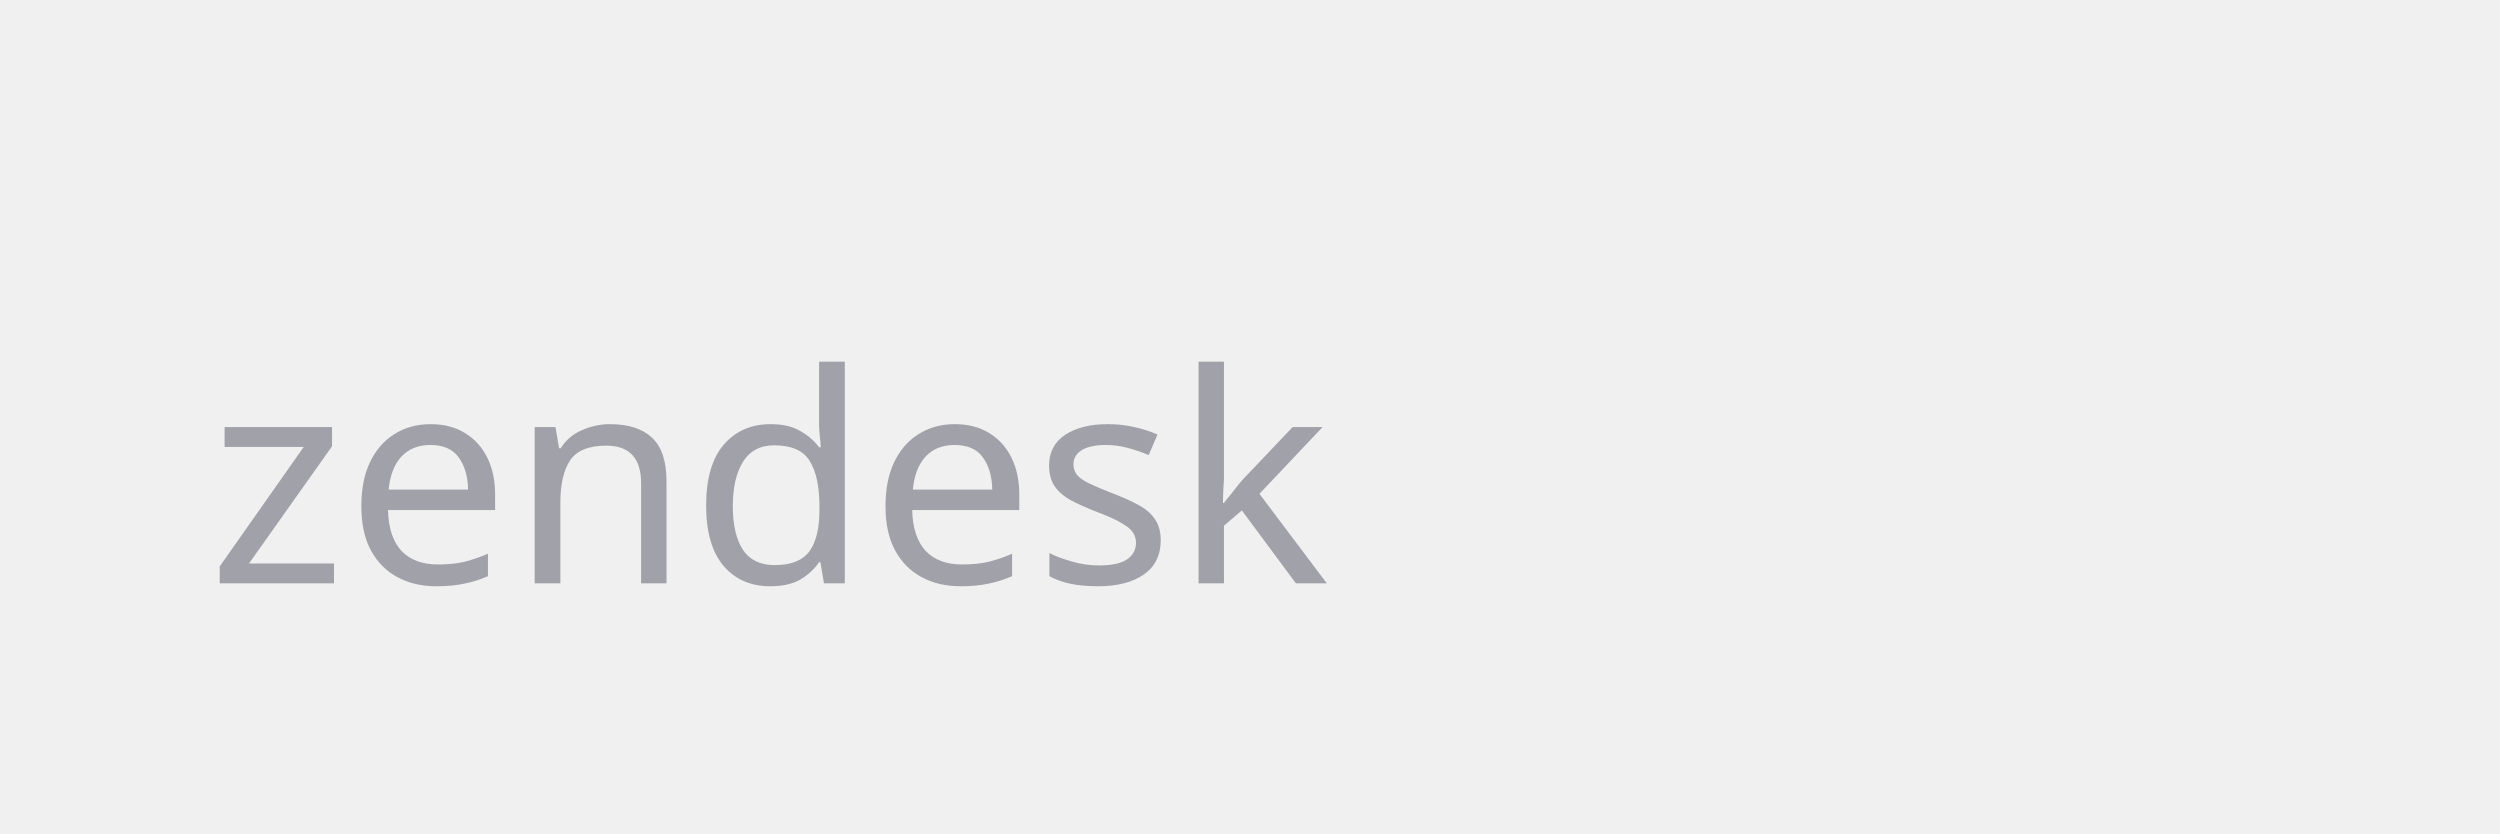
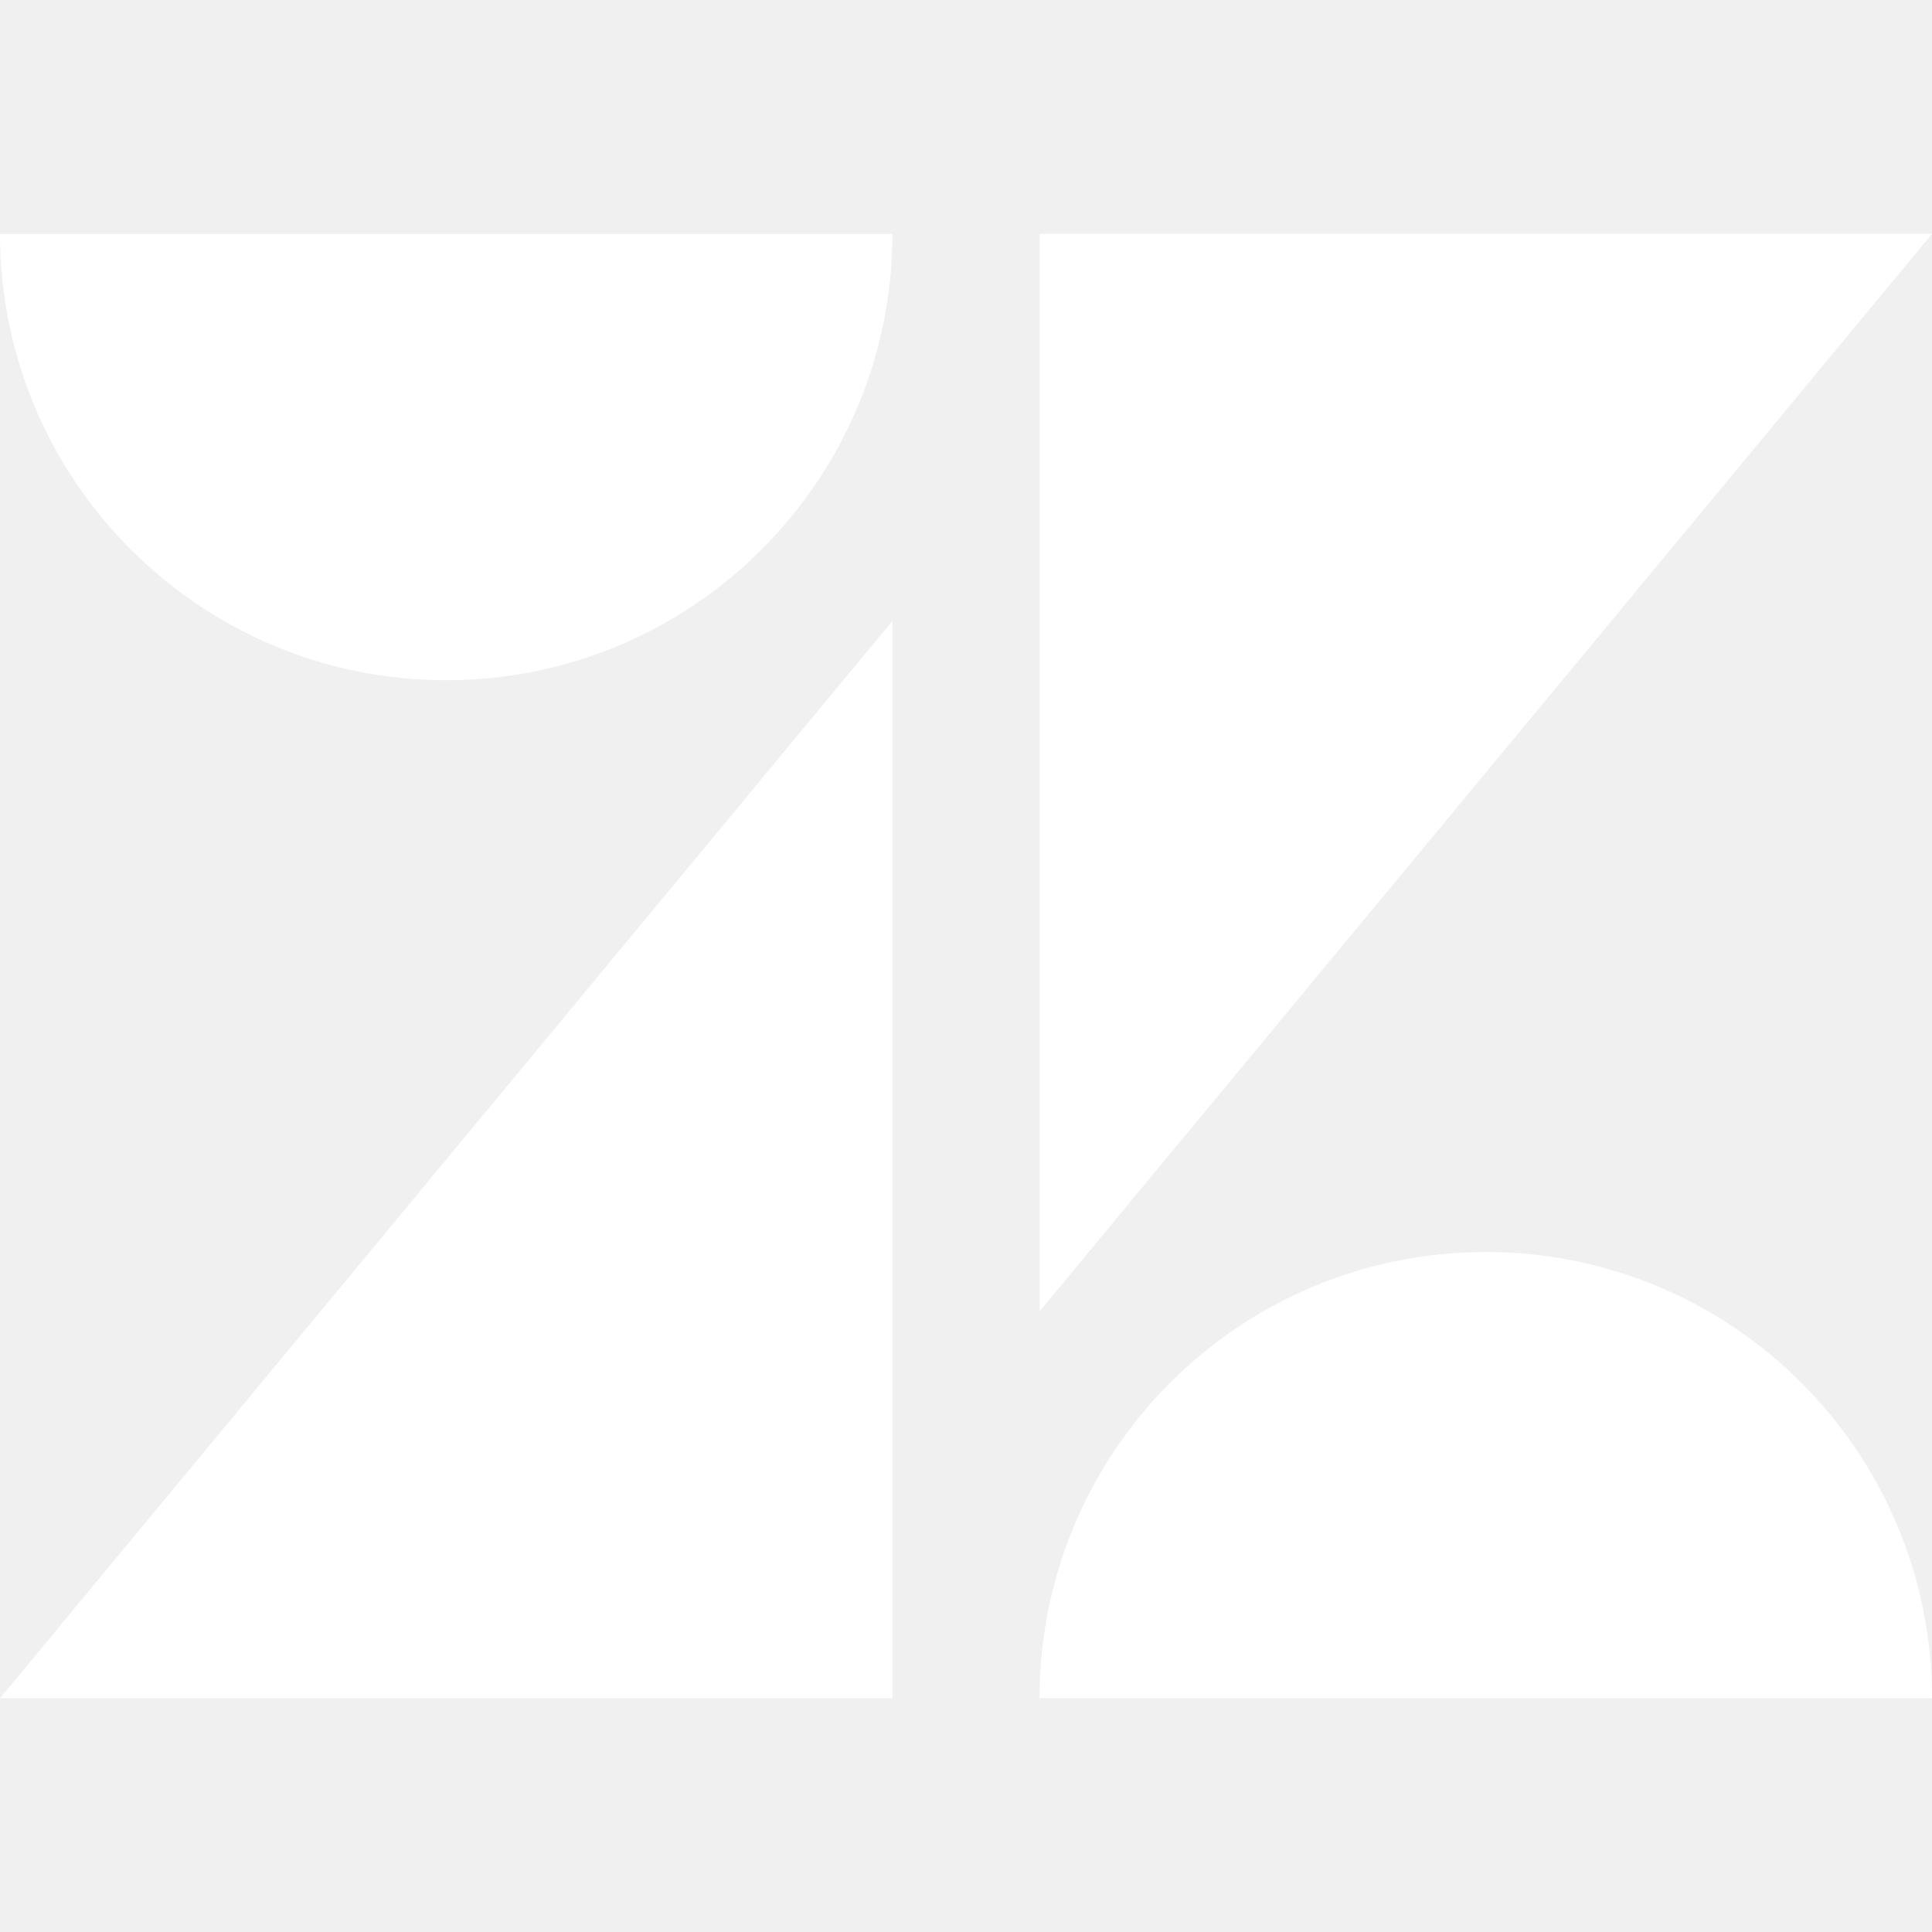
- <svg xmlns="http://www.w3.org/2000/svg" viewBox="0 0 120 40" fill="none">
-   <text x="10" y="28" font-family="system-ui" font-size="14" fill="#A1A1AA">zendesk</text>
+ <svg xmlns="http://www.w3.org/2000/svg" fill="#ffffff" role="img" viewBox="0 0 24 24">
+   <path d="M12.914 2.904V16.29L24 2.905H12.914zM0 2.906C0 5.966 2.483 8.45 5.543 8.45s5.542-2.484 5.543-5.544H0zm11.086 4.807L0 21.096h11.086V7.713zm7.37 7.84c-3.063 0-5.542 2.48-5.542 5.543H24c0-3.06-2.48-5.543-5.543-5.543z" />
</svg>
